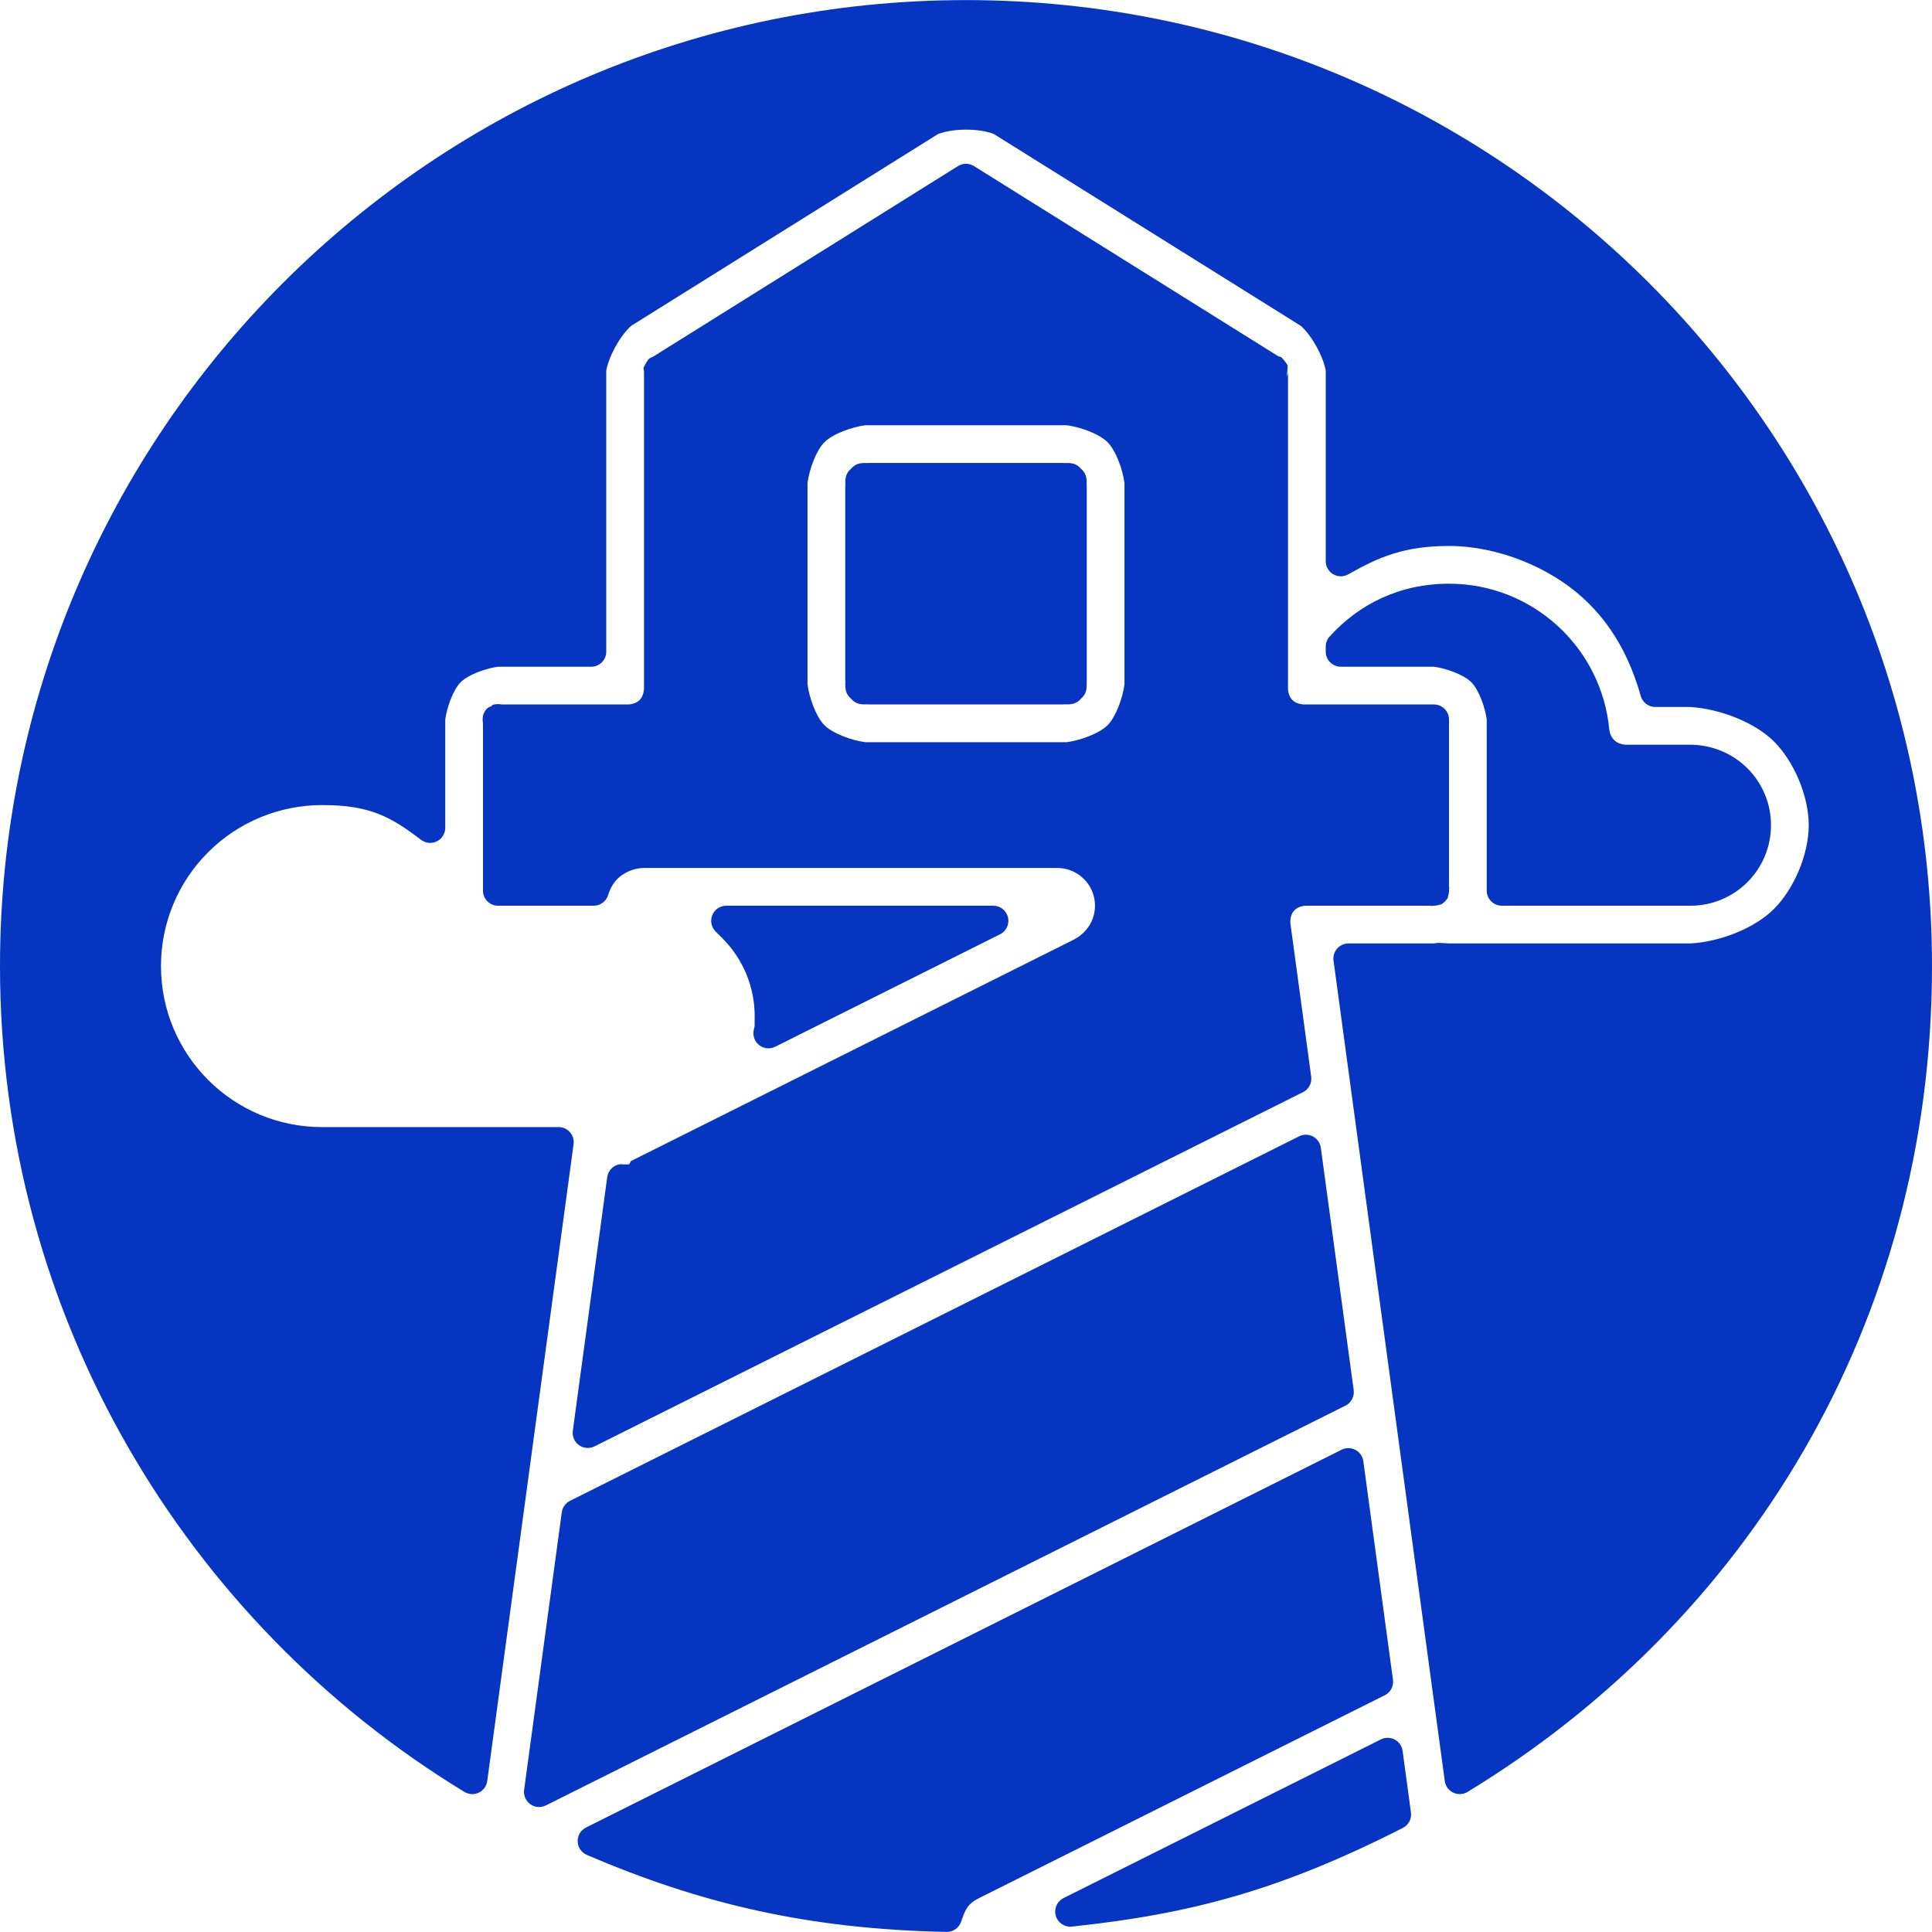
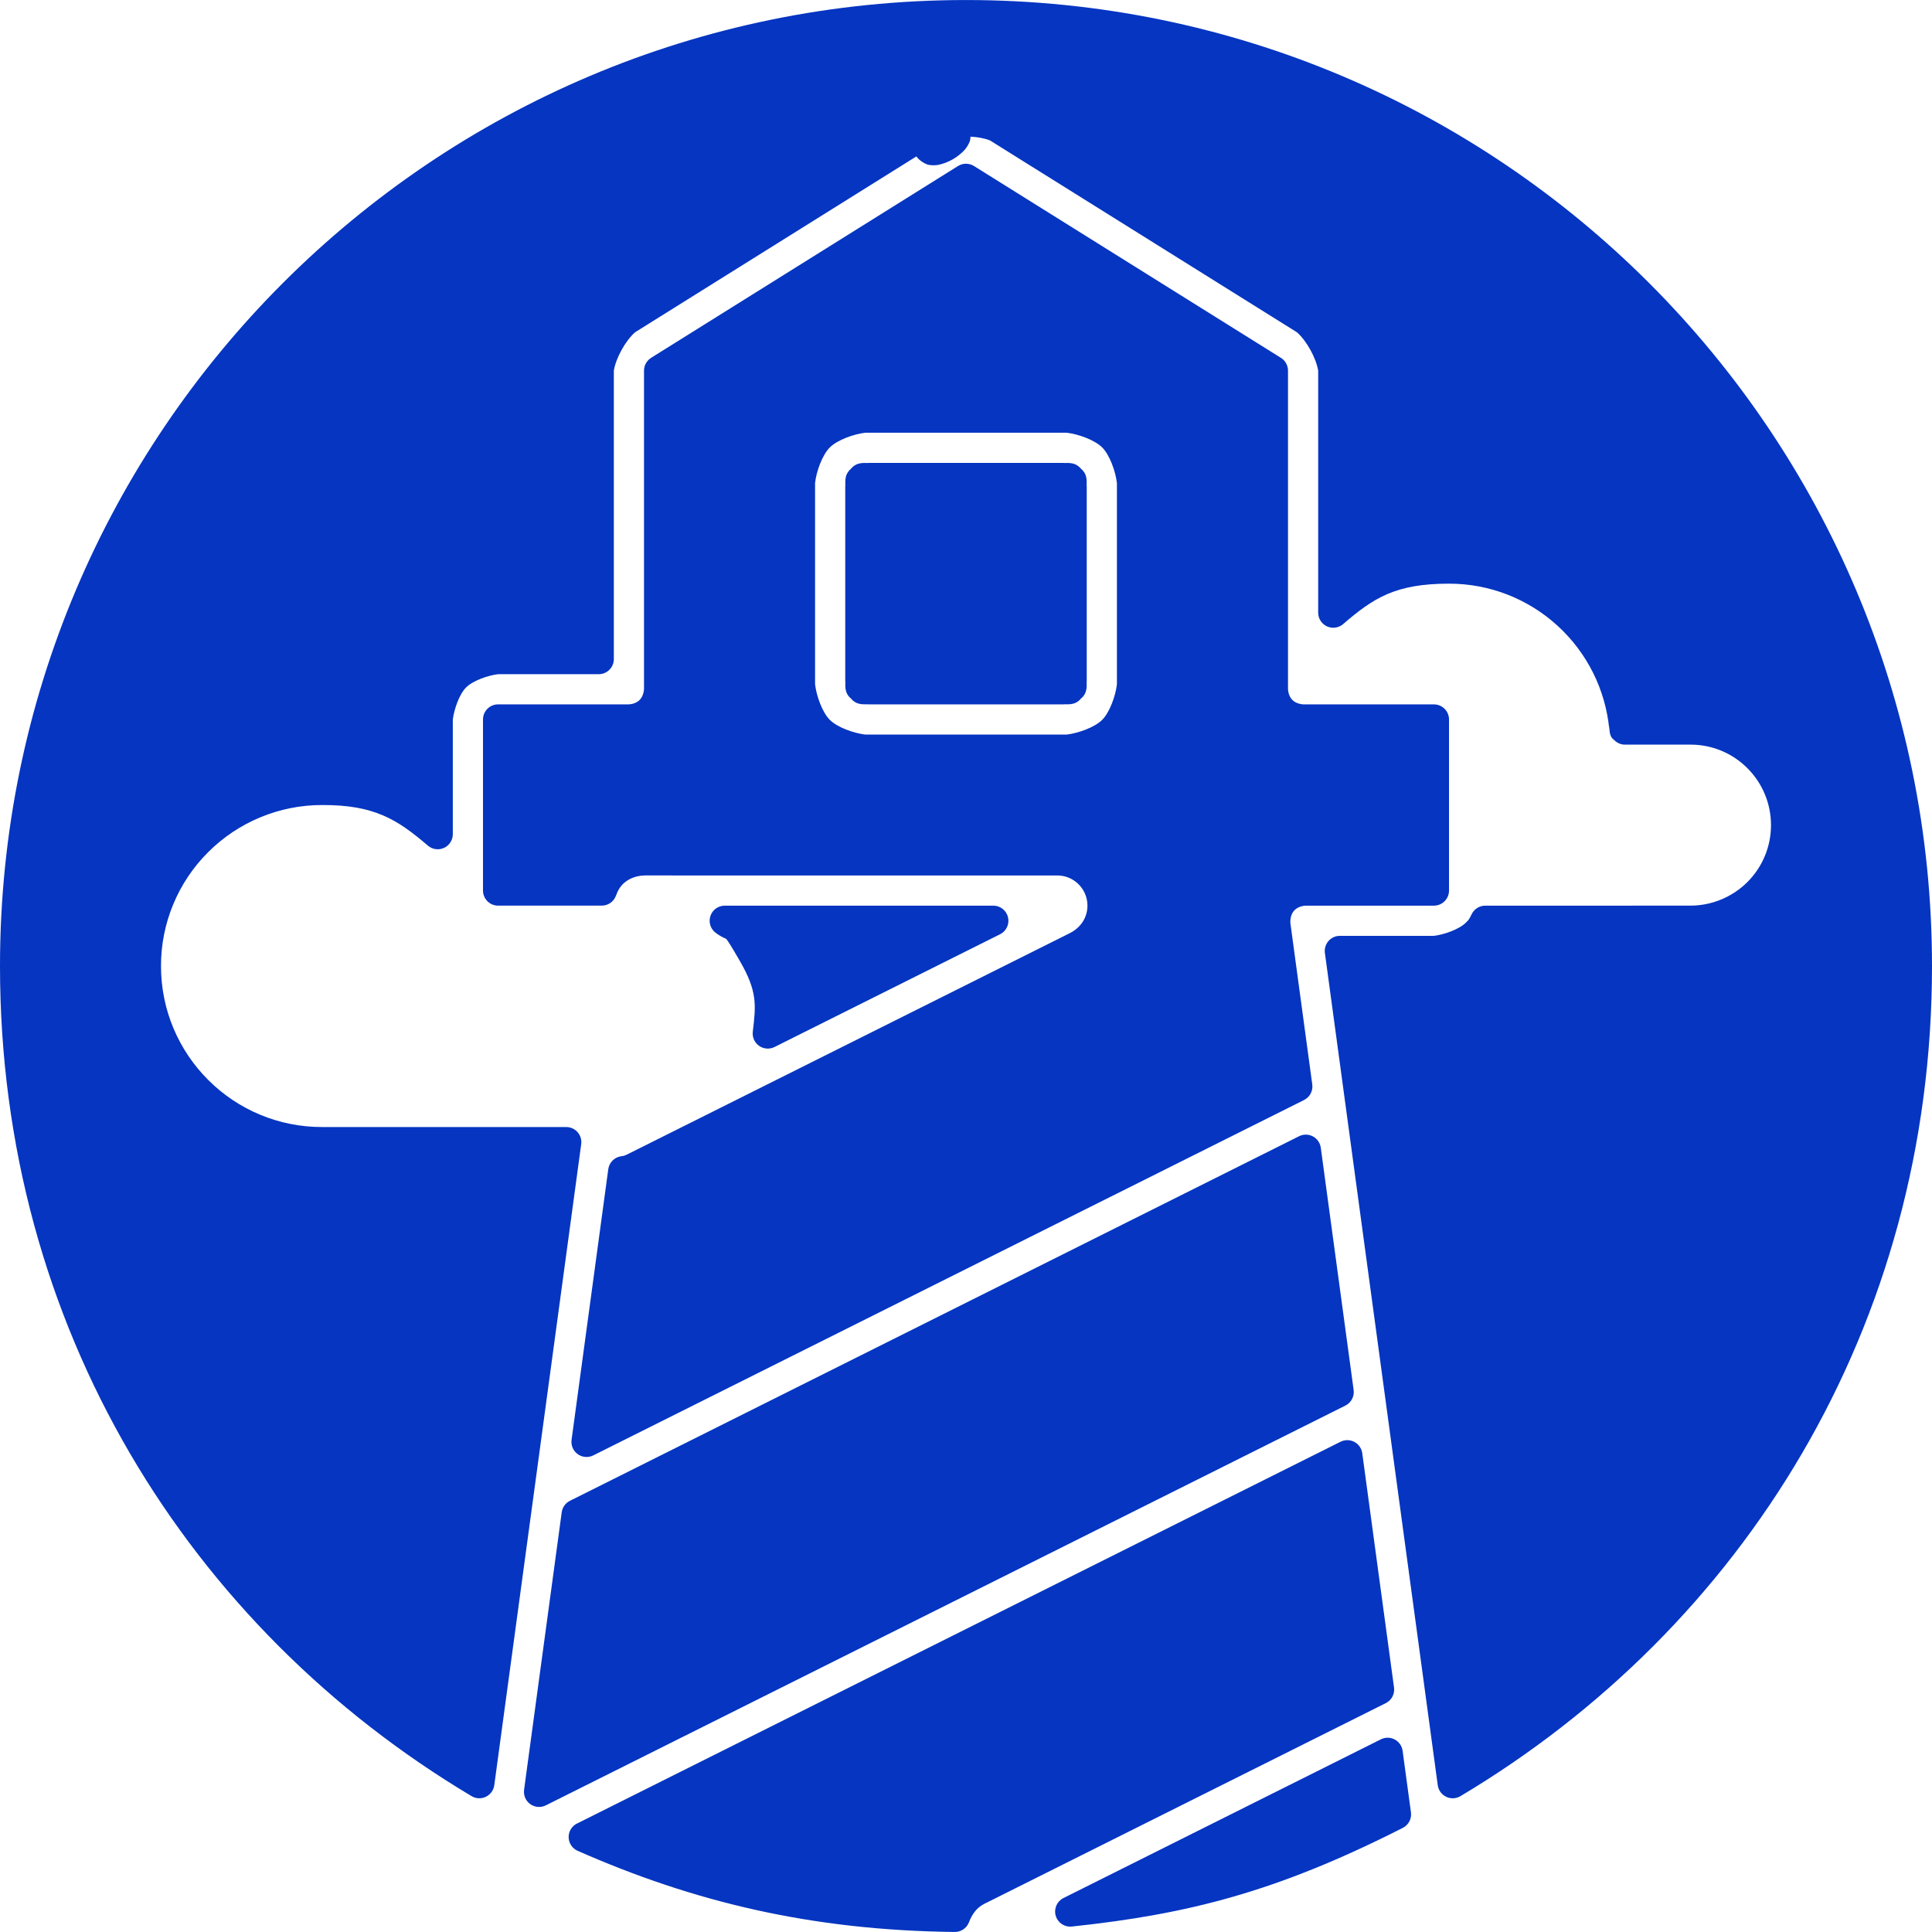
<svg xmlns="http://www.w3.org/2000/svg" viewBox="0 0 128 128">
-   <path fill="#0535c1" d="M0 64.006C0 46.333 7.163 30.333 18.745 18.75S46.327.006 64 .006s33.673 7.163 45.255 18.745S128 46.333 128 64.006c0 23.72-12.33 43.497-30.772 54.714a1 1 0 0 1-1.508-.722l-.504-3.72-.007-.042-6.86-50.596a1 1 0 0 1 .99-1.134h5.662c.062-.008.062-.009.139-.022a1 1 0 0 1 .247-.012c.208.016.388.026.63.034l16.01-.002c1.984-.12 4.234-1.015 5.512-2.293 1.28-1.28 2.294-3.555 2.294-5.539s-1.014-4.259-2.294-5.539c-1.275-1.275-3.58-2.172-5.568-2.294h-2.306a1 1 0 0 1-.961-.724c-.715-2.532-1.898-4.732-3.811-6.485-2.209-2.025-5.632-3.458-8.893-3.458-2.904 0-4.592.696-6.674 1.88a1 1 0 0 1-1.493-.87V24.56c-.167-.961-.916-2.313-1.641-2.966L65.853 8.884v-.001c-1-.398-2.705-.388-3.71 0l-.052.033-20.28 12.676c-.727.653-1.477 2.005-1.645 2.966v18.614a1 1 0 0 1-1 1H33c-.753.098-1.95.5-2.476 1.025-.525.526-.927 1.726-1.025 2.478v7.17a1 1 0 0 1-1.605.796c-1.963-1.499-3.376-2.312-6.548-2.302a10.66 10.66 0 0 0-7.556 3.124 10.63 10.63 0 0 0-3.124 7.543c0 2.946 1.194 5.612 3.124 7.542a10.63 10.63 0 0 0 7.542 3.124H37.01a1 1 0 0 1 .991 1.135l-5.72 42.191a1 1 0 0 1-1.51.722C12.327 107.498 0 87.187 0 64.006m96-25.334c2.777 0 5.306 1.062 7.204 2.8a10.66 10.66 0 0 1 3.415 6.855c.041.334.167.554.337.719.165.16.414.267.735.293h4.275a5.4 5.4 0 0 1 3.805 1.562 5.32 5.32 0 0 1 1.562 3.771 5.32 5.32 0 0 1-1.562 3.772A5.32 5.32 0 0 1 112 60.006H99.5a1 1 0 0 1-1-1V47.672c-.098-.753-.5-1.95-1.025-2.476-.525-.525-1.726-.926-2.478-1.025h-6.164a1 1 0 0 1-1-1v-.329a1 1 0 0 1 .249-.66c1.94-2.152 4.646-3.51 7.918-3.51M85.333 24.56v21.095c.023.32.133.564.293.724.161.161.411.267.73.293H95a1 1 0 0 1 1 1.024v11.04l.004.013a1 1 0 0 1 .018.27 1 1 0 0 0-.022-.202v.164a1 1 0 0 0-.007-.098v.001q.006.053.007.104v.002a1 1 0 0 1-.006.128v.004a1 1 0 0 1-.042.19 1 1 0 0 1-.058.207 1 1 0 0 0 .103-.268.8.8 0 0 1-.052.183 1 1 0 0 1-.057.098l-.018.033a1 1 0 0 1-.065.085 1 1 0 0 0 .07-.1 2 2 0 0 1-.14.174 2 2 0 0 1-.176.148 1 1 0 0 0 .102-.074.7.7 0 0 1-.116.083 1 1 0 0 1-.103.064 1 1 0 0 1-.193.057 1 1 0 0 0 .286-.115 1 1 0 0 1-.207.064h-.002a1 1 0 0 1-.326.055h-.186a1 1 0 0 0 .225.022 1 1 0 0 1-.307-.022h-8.24c-.332.023-.593.143-.767.341s-.253.482-.235.813l1.38 10.173a1 1 0 0 1-.564 1.038l-.113.054-46.806 23.402A1 1 0 0 1 37.95 94.8l2.28-16.813a1 1 0 0 1 .832-.853c.696.007.593.096.732-.206L71.128 62.26c.548-.28.956-.713 1.182-1.196a2.496 2.496 0 0 0-.713-3.02 2.5 2.5 0 0 0-1.551-.54H42.71a2.6 2.6 0 0 0-1.689.618c-.329.287-.573.668-.738 1.2a1 1 0 0 1-.948.683h-6.282A1 1 0 0 1 32 58.952V47.93a1.4 1.4 0 0 1 .016-.58c.027-.083.128-.276.214-.37.103-.114.198-.141.346-.207.052-.045-.029-.047.133-.094.118-.034.376-.04.542-.007h8.398c.321-.023.564-.132.725-.293.16-.16.267-.41.293-.729V24.595a2 2 0 0 1-.036-.218c.096-.214.279-.54.388-.62a1 1 0 0 1 .25-.127l20.2-12.627a1 1 0 0 1 1.06 0l20.164 12.602q.106.027.188.055c.148.14.365.415.433.552-.018.311-.045.644-.06.74a1 1 0 0 0 .08-.392m6.278 87.822-26.656 13.326c-.885.424-.996.81-1.285 1.625a1 1 0 0 1-.96.661c-9.19-.18-16.353-1.89-23.834-5.103a1 1 0 0 1-.052-1.813l50.061-25.03a1 1 0 0 1 1.438.76l1.964 14.482a1 1 0 0 1-.563 1.038c-.026.013-.06.03-.113.054m-56.887 6.203 2.494-18.39a1 1 0 0 1 .543-.76L86.07 75.283a1 1 0 0 1 1.438.76l2.177 16.054a1 1 0 0 1-.544 1.029l-52.978 26.489a1 1 0 0 1-1.438-1.029M92.926 116l.553 4.08a1 1 0 0 1-.537 1.025c-8.125 4.128-14.03 5.699-21.927 6.536a1 1 0 0 1-.552-1.889l21.025-10.512a1 1 0 0 1 1.438.76m-26.67-54.1-14.894 7.448a1 1 0 0 1-1.438-1.035c.022-.129.05-.246.07-.318.003-.06.006-.22.006-.656a7.3 7.3 0 0 0-2.148-5.185l-.44-.44a1 1 0 0 1 .706-1.708H65.81a1 1 0 0 1 .447 1.894M53.5 32.006v13.333c.113.887.568 2.156 1.123 2.71.555.555 1.823 1.01 2.71 1.123h13.334c.887-.113 2.155-.568 2.71-1.123.555-.554 1.01-1.823 1.123-2.71V32.006c-.113-.887-.568-2.156-1.123-2.71-.555-.555-1.823-1.013-2.71-1.124H57.333c-.887.114-2.155.569-2.71 1.123-.555.555-1.01 1.823-1.123 2.71m2.534.258c-.034-.138-.079-.635.115-.936.1-.156.197-.245.235-.271.027-.039.115-.135.272-.236.3-.194.797-.148.935-.115a1 1 0 0 0-.258-.034h13.334a1 1 0 0 0-.258.034c.138-.033.635-.079.935.115.157.101.245.197.272.236.038.026.134.115.235.271.194.3.149.798.115.936a1 1 0 0 0 .034-.258v13.333a1 1 0 0 0-.034-.258c.034.138.079.635-.115.936-.1.156-.197.245-.235.271a1 1 0 0 1-.272.236c-.3.193-.797.148-.935.115a1 1 0 0 0 .258.033H57.333a1 1 0 0 0 .258-.033c-.138.033-.635.078-.935-.115a1 1 0 0 1-.272-.236 1 1 0 0 1-.235-.271c-.194-.3-.149-.798-.115-.936a1 1 0 0 0-.034.258V32.006a1 1 0 0 0 .034.258" />
+   <path fill="#0535c1" d="M0 64.002C0 46.33 7.164 30.33 18.745 18.748S46.327.002 64 .002s33.673 7.164 45.255 18.746C120.836 30.329 128 46.329 128 64.002c0 23.913-12.54 43.842-31.244 54.999a1 1 0 0 1-1.501-.726l-7.477-55.138a1 1 0 0 1 .99-1.135h6.234c.657-.078 1.666-.423 2.122-.88.196-.196.193-.182.392-.582a1 1 0 0 1 .886-.538l13.572-.001a5.37 5.37 0 0 0 3.797-1.563 5.32 5.32 0 0 0 1.562-3.77 5.32 5.32 0 0 0-1.562-3.772A5.3 5.3 0 0 0 112 49.334h-4.273a1 1 0 0 1-.78-.301.7.7 0 0 1-.165-.161c-.154-.22-.17-.617-.151-.795a1 1 0 0 0-.01.25 10.67 10.67 0 0 0-3.417-6.858 10.63 10.63 0 0 0-7.204-2.8c-3.543 0-5.001.945-7.016 2.68a1 1 0 0 1-1.651-.76V24.557c-.138-.842-.767-1.978-1.406-2.542h-.001L65.589 9.304v-.001c-.358-.142-.814-.225-1.29-.249-.004.12-.02.228-.046.304a2 2 0 0 1-.323.55 3.34 3.34 0 0 1-1.765 1.016c-.17.032-.462.038-.656-.006-.229-.052-.64-.308-.794-.556l-18.637 11.65c-.641.564-1.271 1.7-1.41 2.542v19.113a1 1 0 0 1-1 1h-6.667c-.658.077-1.665.422-2.122.879-.458.457-.798 1.466-.879 2.124v7.596a1 1 0 0 1-1.648.762c-2.04-1.745-3.557-2.704-7.005-2.693a10.67 10.67 0 0 0-7.557 3.124 10.63 10.63 0 0 0-3.124 7.543c0 2.947 1.194 5.613 3.124 7.543a10.63 10.63 0 0 0 7.543 3.124h16.183a1 1 0 0 1 .99 1.134L35.314 99.35l-.007.049-2.56 18.876a1 1 0 0 1-1.5.726C12.536 107.845 0 87.915 0 64.002m85.209-39.93a1 1 0 0 1 .124.511v21.072c.02.306.122.55.293.72.17.171.422.27.726.293h8.649a1 1 0 0 1 1 1.028v11.306a1 1 0 0 1-1 1h-8.508c-.331.024-.592.144-.765.342s-.253.484-.237.814l1.45 10.691a1 1 0 0 1-.544 1.03l-47.09 23.544a1 1 0 0 1-1.439-1.029L40.3 77.461a1 1 0 0 1 .795-.846c.141-.02.208-.033.23-.037a2 2 0 0 0 .261-.11l29.312-14.654c.449-.232.78-.582.96-.964a2 2 0 0 0-.57-2.416 1.98 1.98 0 0 0-1.242-.432l-27.328-.001c-.545.008-1.028.198-1.368.495-.232.203-.405.462-.55.865a1 1 0 0 1-.934.64H33a1 1 0 0 1-1-1.028V47.667a1 1 0 0 1 1.028-1h8.627c.305-.02.549-.121.72-.292s.27-.422.293-.727V24.56a1 1 0 0 1 .475-.856L63.47 11a1 1 0 0 1 1.06 0l20.317 12.698a1 1 0 0 1 .363.375m-46.98 96.74L88.814 95.52a1 1 0 0 1 1.439.76l2.105 15.527a1 1 0 0 1-.544 1.029l-26.625 13.31c-.475.247-.785.66-1.003 1.235a1 1 0 0 1-.934.617c-9.55-.106-17.327-2.007-24.981-5.376a1 1 0 0 1-.044-1.81m-3.506-2.23 2.494-18.39a1 1 0 0 1 .544-.76l48.308-24.154a1 1 0 0 1 1.438.76l2.177 16.054a1 1 0 0 1-.544 1.03L36.161 119.61a1 1 0 0 1-1.438-1.029m58.203-2.587.553 4.08a1 1 0 0 1-.537 1.026c-8.355 4.242-14.234 5.721-21.93 6.538a1 1 0 0 1-.552-1.89l21.028-10.514a1 1 0 0 1 1.438.76M66.257 61.897l-14.943 7.47a1 1 0 0 1-1.44-1.013c.217-1.79.303-2.676-.856-4.685-.609-1.054-.813-1.364-.913-1.471l-.04-.016a3.2 3.2 0 0 1-.68-.404 1 1 0 0 1 .632-1.776H65.81a1 1 0 0 1 .447 1.895M54 32.002v13.333c.093.787.485 1.866.976 2.357s1.57.884 2.357.976h13.333c.787-.093 1.866-.485 2.357-.976.49-.491.884-1.57.976-2.356V32.001c-.093-.786-.485-1.866-.976-2.356-.491-.492-1.57-.884-2.357-.977H57.333c-.787.093-1.866.486-2.357.977-.49.49-.887 1.568-.976 2.356m2.034.258c-.034-.138-.08-.634.115-.935.1-.157.197-.245.235-.272a1 1 0 0 1 .272-.235c.3-.194.797-.148.935-.115a1 1 0 0 0-.258-.034h13.333a1 1 0 0 0-.258.034c.138-.033.635-.079.935.115.157.1.245.197.272.235.038.027.135.115.235.272.194.3.149.797.115.935a1 1 0 0 0 .034-.258v13.333a1 1 0 0 0-.034-.258c.034.138.08.635-.115.936a1 1 0 0 1-.235.271 1 1 0 0 1-.272.236c-.3.193-.797.148-.935.114a1 1 0 0 0 .258.034H57.333a1 1 0 0 0 .258-.033c-.138.033-.635.078-.935-.115a1 1 0 0 1-.272-.236 1 1 0 0 1-.236-.272c-.193-.3-.148-.796-.114-.934a1 1 0 0 0-.034.257V32.002a1 1 0 0 0 .034.258" />
</svg>
